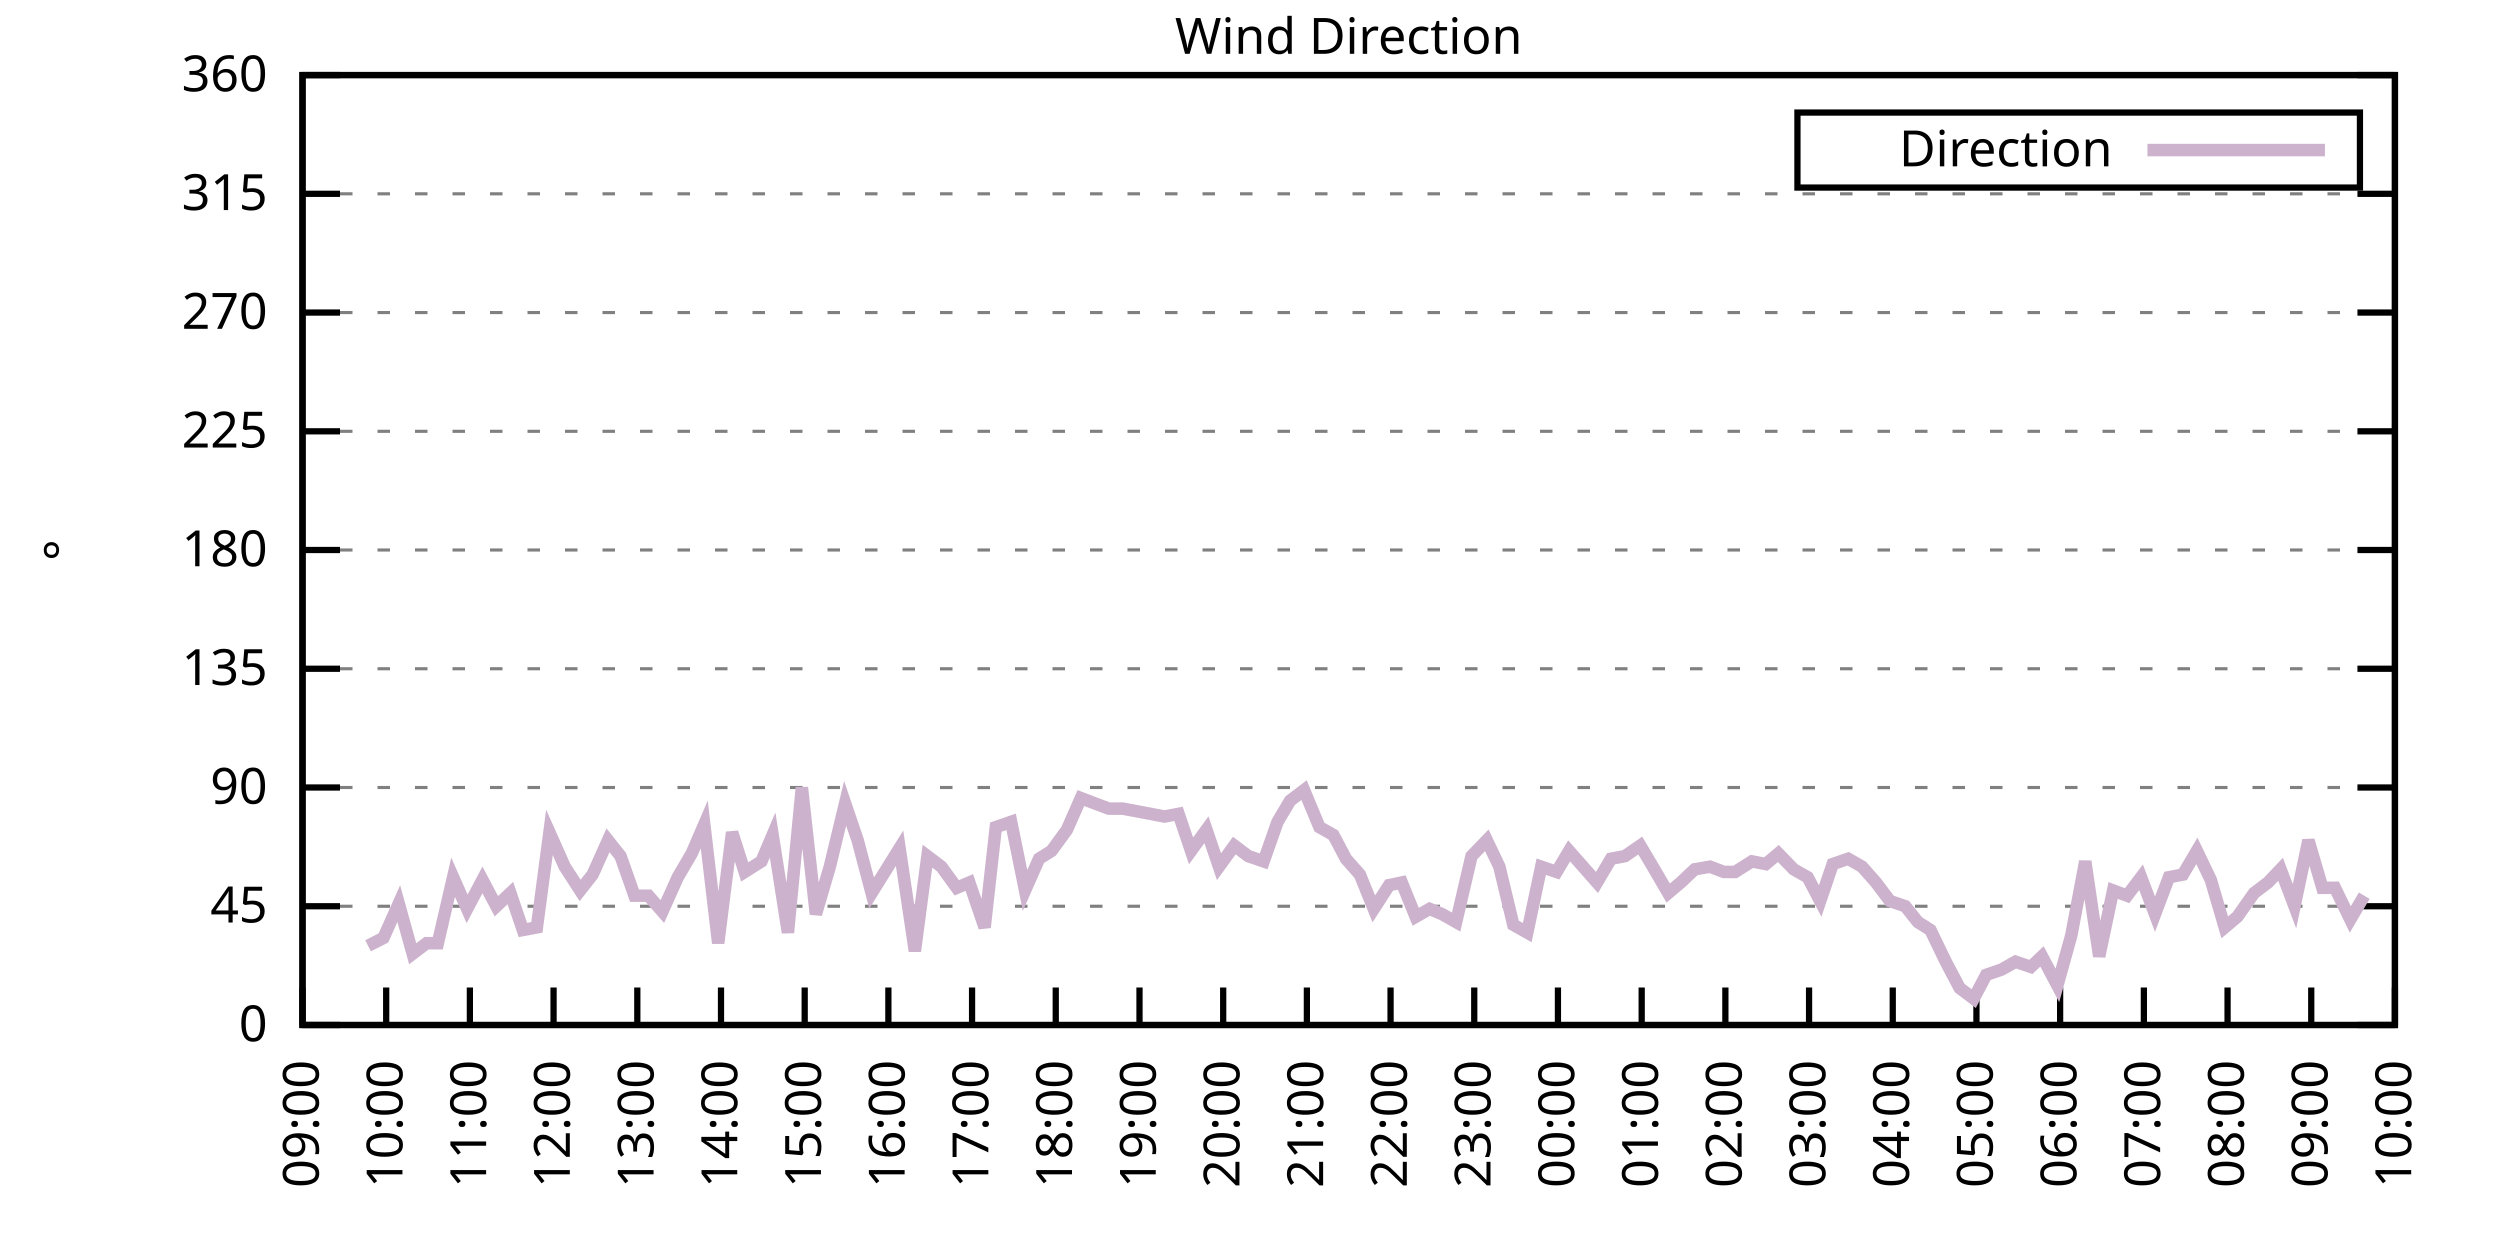
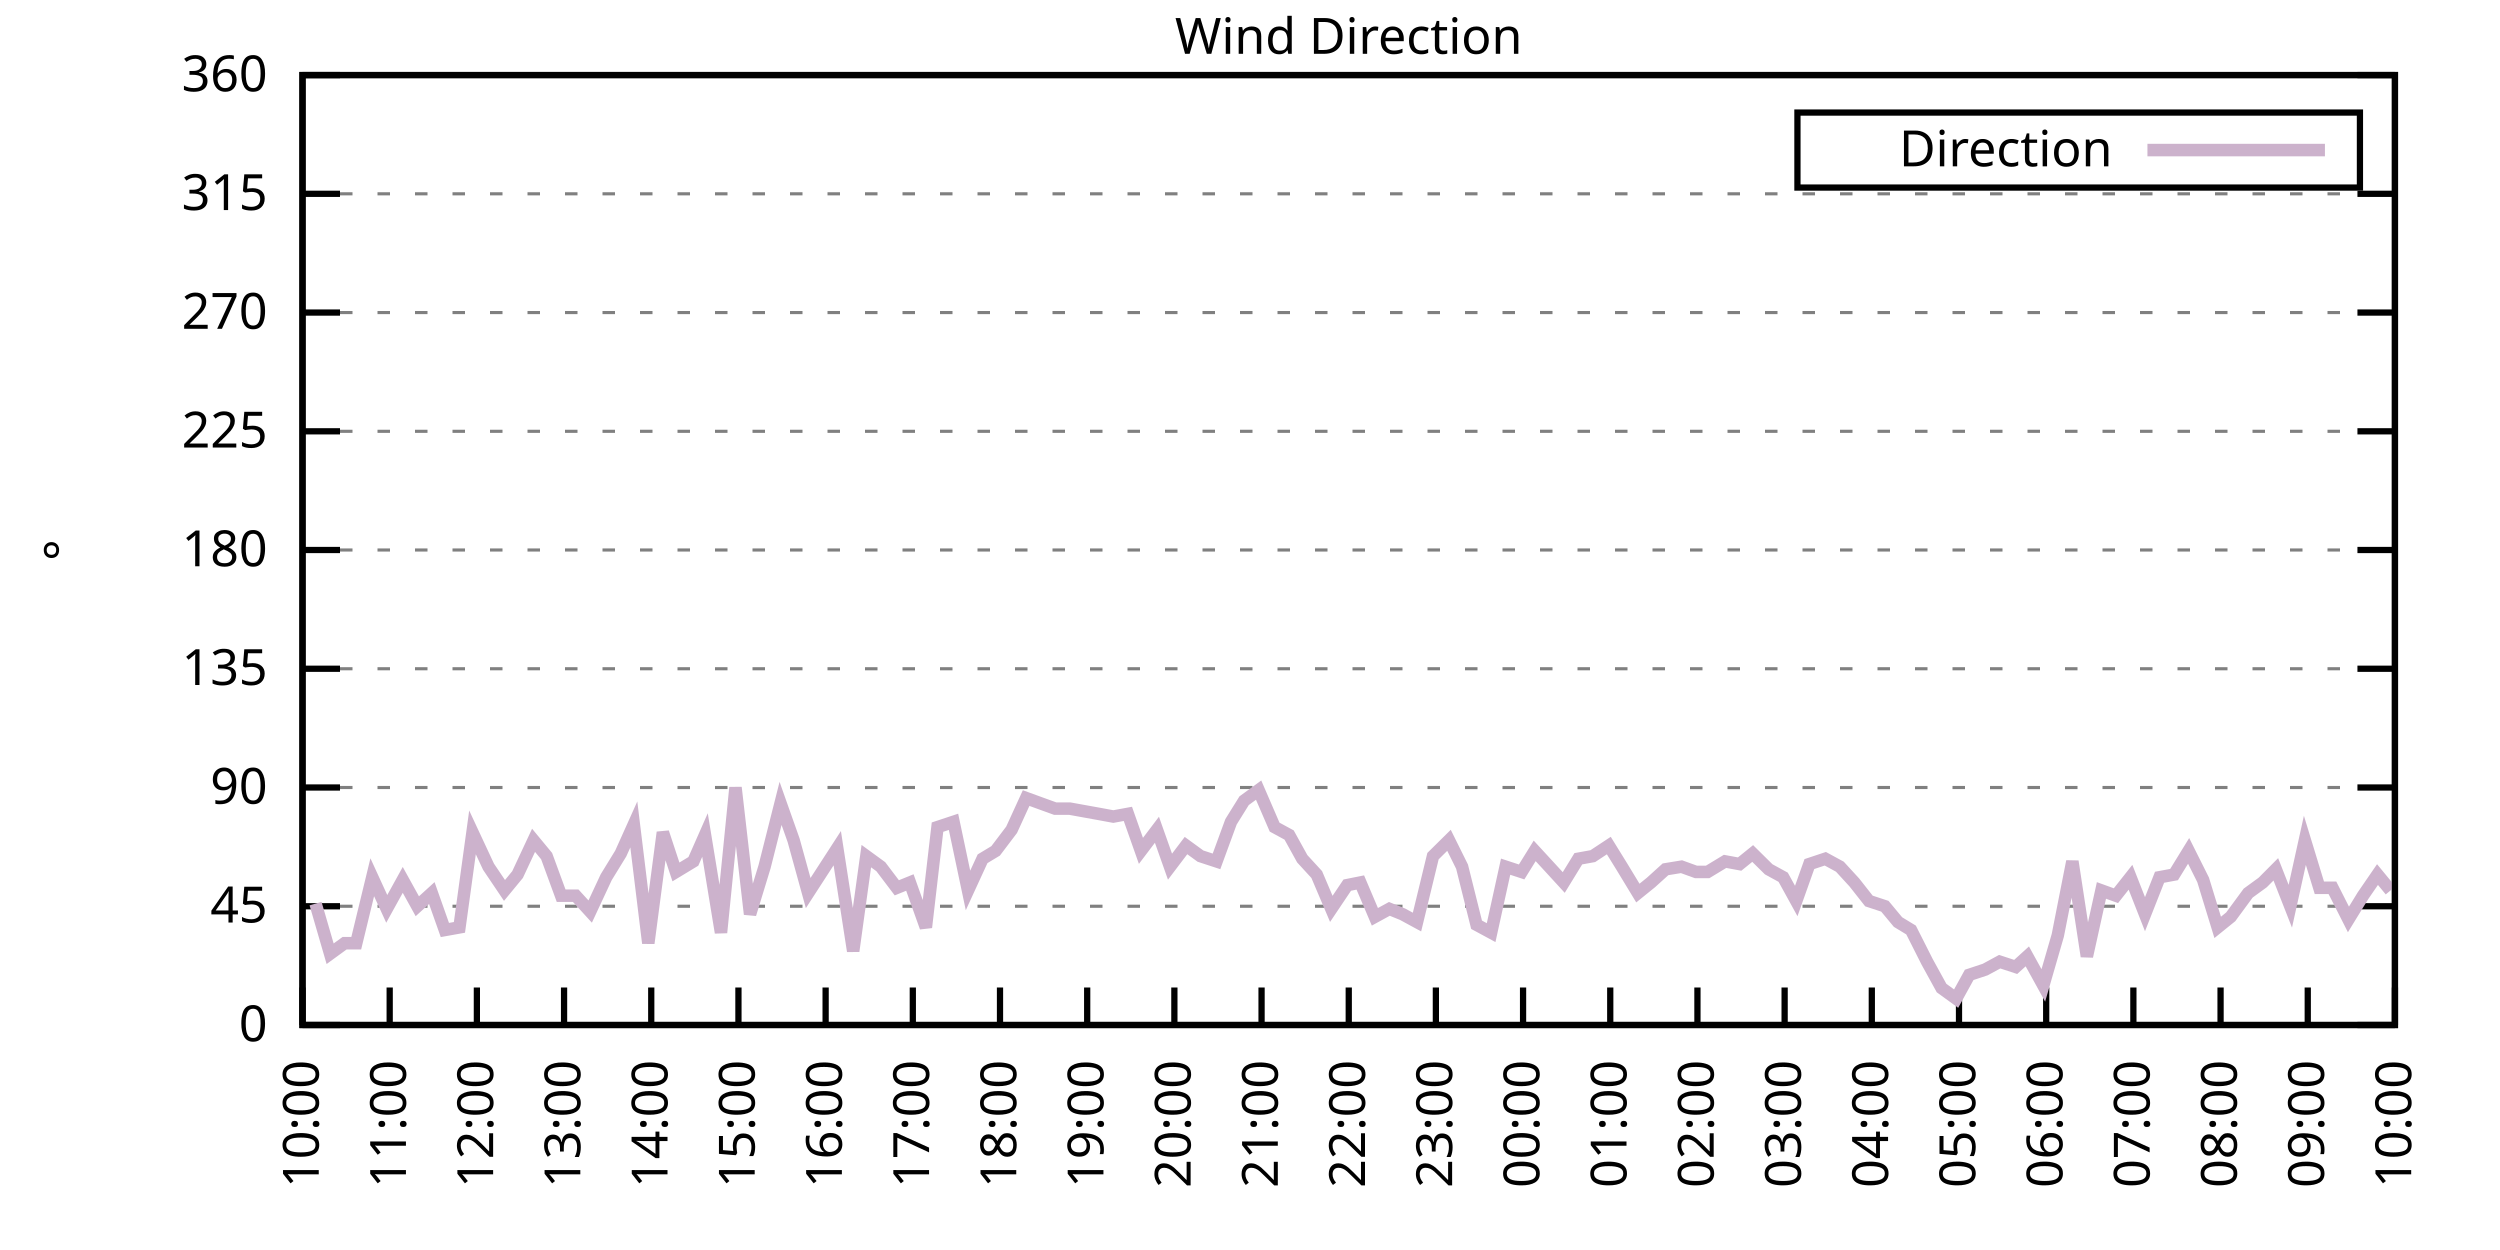
<svg xmlns="http://www.w3.org/2000/svg" xmlns:xlink="http://www.w3.org/1999/xlink" width="400" height="200" viewBox="0 0 400 200">
  <g id="gnuplot_canvas">
    <rect x="0" y="0" width="400" height="200" fill="none" />
    <defs>
      <circle id="gpDot" r="0.5" stroke-width="0.5" stroke="currentColor" />
      <path id="gpPt0" stroke-width="0.333" stroke="currentColor" d="M-1,0 h2 M0,-1 v2" />
      <path id="gpPt1" stroke-width="0.333" stroke="currentColor" d="M-1,-1 L1,1 M1,-1 L-1,1" />
      <path id="gpPt2" stroke-width="0.333" stroke="currentColor" d="M-1,0 L1,0 M0,-1 L0,1 M-1,-1 L1,1 M-1,1 L1,-1" />
      <rect id="gpPt3" stroke-width="0.333" stroke="currentColor" x="-1" y="-1" width="2" height="2" />
      <rect id="gpPt4" stroke-width="0.333" stroke="currentColor" fill="currentColor" x="-1" y="-1" width="2" height="2" />
      <circle id="gpPt5" stroke-width="0.333" stroke="currentColor" cx="0" cy="0" r="1" />
      <use xlink:href="#gpPt5" id="gpPt6" fill="currentColor" stroke="none" />
      <path id="gpPt7" stroke-width="0.333" stroke="currentColor" d="M0,-1.33 L-1.33,0.67 L1.33,0.67 z" />
      <use xlink:href="#gpPt7" id="gpPt8" fill="currentColor" stroke="none" />
      <use xlink:href="#gpPt7" id="gpPt9" stroke="currentColor" transform="rotate(180)" />
      <use xlink:href="#gpPt9" id="gpPt10" fill="currentColor" stroke="none" />
      <use xlink:href="#gpPt3" id="gpPt11" stroke="currentColor" transform="rotate(45)" />
      <use xlink:href="#gpPt11" id="gpPt12" fill="currentColor" stroke="none" />
      <path id="gpPt13" stroke-width="0.333" stroke="currentColor" d="M0,1.330 L1.265,0.411 L0.782,-1.067 L-0.782,-1.076 L-1.265,0.411 z" />
      <use xlink:href="#gpPt13" id="gpPt14" fill="currentColor" stroke="none" />
      <filter id="textbox" filterUnits="objectBoundingBox" x="0" y="0" height="1" width="1">
        <feFlood flood-color="white" flood-opacity="1" result="bgnd" />
        <feComposite in="SourceGraphic" in2="bgnd" operator="atop" />
      </filter>
      <filter id="greybox" filterUnits="objectBoundingBox" x="0" y="0" height="1" width="1">
        <feFlood flood-color="lightgrey" flood-opacity="1" result="grey" />
        <feComposite in="SourceGraphic" in2="grey" operator="atop" />
      </filter>
    </defs>
    <g fill="none" color="white" stroke="currentColor" stroke-width="1.00" stroke-linecap="butt" stroke-linejoin="miter">
</g>
    <g fill="none" color="black" stroke="currentColor" stroke-width="1.00" stroke-linecap="butt" stroke-linejoin="miter">
      <g stroke="none" shape-rendering="crispEdges">
        <polygon fill="rgb(255, 255, 255)" points="48.40,164.00 383.18,164.00 383.18,12.02 48.40,12.02 " />
      </g>
    </g>
    <g fill="none" color="black" stroke="currentColor" stroke-width="1.00" stroke-linecap="butt" stroke-linejoin="miter">
</g>
    <g fill="none" color="black" stroke="black" stroke-width="0.50" stroke-linecap="butt" stroke-linejoin="miter">
</g>
    <g fill="none" color="gray" stroke="currentColor" stroke-width="0.50" stroke-linecap="butt" stroke-linejoin="miter">
      <path stroke="gray" stroke-dasharray="2,4" class="gridline" d="M48.40,164.00 L383.19,164.00  " />
    </g>
    <g fill="none" color="gray" stroke="gray" stroke-width="1.00" stroke-linecap="butt" stroke-linejoin="miter">
</g>
    <g fill="none" color="black" stroke="currentColor" stroke-width="1.00" stroke-linecap="butt" stroke-linejoin="miter">
      <path stroke="black" d="M48.40,164.00 L54.40,164.00 M383.19,164.00 L377.19,164.00  " />
      <g transform="translate(42.80,166.60)" stroke="none" fill="black" font-family="Sans" font-size="8.00" text-anchor="end">
        <text>
          <tspan font-family="Sans"> 0</tspan>
        </text>
      </g>
    </g>
    <g fill="none" color="black" stroke="currentColor" stroke-width="1.00" stroke-linecap="butt" stroke-linejoin="miter">
</g>
    <g fill="none" color="black" stroke="black" stroke-width="0.50" stroke-linecap="butt" stroke-linejoin="miter">
</g>
    <g fill="none" color="gray" stroke="currentColor" stroke-width="0.50" stroke-linecap="butt" stroke-linejoin="miter">
      <path stroke="gray" stroke-dasharray="2,4" class="gridline" d="M48.40,145.00 L383.19,145.00  " />
    </g>
    <g fill="none" color="gray" stroke="gray" stroke-width="1.00" stroke-linecap="butt" stroke-linejoin="miter">
</g>
    <g fill="none" color="black" stroke="currentColor" stroke-width="1.00" stroke-linecap="butt" stroke-linejoin="miter">
      <path stroke="black" d="M48.40,145.00 L54.40,145.00 M383.19,145.00 L377.19,145.00  " />
      <g transform="translate(42.80,147.60)" stroke="none" fill="black" font-family="Sans" font-size="8.00" text-anchor="end">
        <text>
          <tspan font-family="Sans"> 45</tspan>
        </text>
      </g>
    </g>
    <g fill="none" color="black" stroke="currentColor" stroke-width="1.00" stroke-linecap="butt" stroke-linejoin="miter">
</g>
    <g fill="none" color="black" stroke="black" stroke-width="0.50" stroke-linecap="butt" stroke-linejoin="miter">
</g>
    <g fill="none" color="gray" stroke="currentColor" stroke-width="0.50" stroke-linecap="butt" stroke-linejoin="miter">
      <path stroke="gray" stroke-dasharray="2,4" class="gridline" d="M48.40,126.00 L383.19,126.00  " />
    </g>
    <g fill="none" color="gray" stroke="gray" stroke-width="1.00" stroke-linecap="butt" stroke-linejoin="miter">
</g>
    <g fill="none" color="black" stroke="currentColor" stroke-width="1.00" stroke-linecap="butt" stroke-linejoin="miter">
      <path stroke="black" d="M48.40,126.00 L54.40,126.00 M383.19,126.00 L377.19,126.00  " />
      <g transform="translate(42.80,128.60)" stroke="none" fill="black" font-family="Sans" font-size="8.00" text-anchor="end">
        <text>
          <tspan font-family="Sans"> 90</tspan>
        </text>
      </g>
    </g>
    <g fill="none" color="black" stroke="currentColor" stroke-width="1.00" stroke-linecap="butt" stroke-linejoin="miter">
</g>
    <g fill="none" color="black" stroke="black" stroke-width="0.50" stroke-linecap="butt" stroke-linejoin="miter">
</g>
    <g fill="none" color="gray" stroke="currentColor" stroke-width="0.50" stroke-linecap="butt" stroke-linejoin="miter">
      <path stroke="gray" stroke-dasharray="2,4" class="gridline" d="M48.40,107.00 L383.19,107.00  " />
    </g>
    <g fill="none" color="gray" stroke="gray" stroke-width="1.00" stroke-linecap="butt" stroke-linejoin="miter">
</g>
    <g fill="none" color="black" stroke="currentColor" stroke-width="1.00" stroke-linecap="butt" stroke-linejoin="miter">
      <path stroke="black" d="M48.40,107.00 L54.40,107.00 M383.19,107.00 L377.19,107.00  " />
      <g transform="translate(42.80,109.60)" stroke="none" fill="black" font-family="Sans" font-size="8.00" text-anchor="end">
        <text>
          <tspan font-family="Sans"> 135</tspan>
        </text>
      </g>
    </g>
    <g fill="none" color="black" stroke="currentColor" stroke-width="1.00" stroke-linecap="butt" stroke-linejoin="miter">
</g>
    <g fill="none" color="black" stroke="black" stroke-width="0.50" stroke-linecap="butt" stroke-linejoin="miter">
</g>
    <g fill="none" color="gray" stroke="currentColor" stroke-width="0.50" stroke-linecap="butt" stroke-linejoin="miter">
      <path stroke="gray" stroke-dasharray="2,4" class="gridline" d="M48.40,88.00 L383.19,88.00  " />
    </g>
    <g fill="none" color="gray" stroke="gray" stroke-width="1.00" stroke-linecap="butt" stroke-linejoin="miter">
</g>
    <g fill="none" color="black" stroke="currentColor" stroke-width="1.00" stroke-linecap="butt" stroke-linejoin="miter">
      <path stroke="black" d="M48.40,88.00 L54.40,88.00 M383.19,88.00 L377.19,88.00  " />
      <g transform="translate(42.80,90.60)" stroke="none" fill="black" font-family="Sans" font-size="8.00" text-anchor="end">
        <text>
          <tspan font-family="Sans"> 180</tspan>
        </text>
      </g>
    </g>
    <g fill="none" color="black" stroke="currentColor" stroke-width="1.00" stroke-linecap="butt" stroke-linejoin="miter">
</g>
    <g fill="none" color="black" stroke="black" stroke-width="0.50" stroke-linecap="butt" stroke-linejoin="miter">
</g>
    <g fill="none" color="gray" stroke="currentColor" stroke-width="0.50" stroke-linecap="butt" stroke-linejoin="miter">
      <path stroke="gray" stroke-dasharray="2,4" class="gridline" d="M48.40,69.01 L383.19,69.01  " />
    </g>
    <g fill="none" color="gray" stroke="gray" stroke-width="1.00" stroke-linecap="butt" stroke-linejoin="miter">
</g>
    <g fill="none" color="black" stroke="currentColor" stroke-width="1.00" stroke-linecap="butt" stroke-linejoin="miter">
      <path stroke="black" d="M48.40,69.01 L54.40,69.01 M383.19,69.01 L377.19,69.01  " />
      <g transform="translate(42.80,71.61)" stroke="none" fill="black" font-family="Sans" font-size="8.00" text-anchor="end">
        <text>
          <tspan font-family="Sans"> 225</tspan>
        </text>
      </g>
    </g>
    <g fill="none" color="black" stroke="currentColor" stroke-width="1.00" stroke-linecap="butt" stroke-linejoin="miter">
</g>
    <g fill="none" color="black" stroke="black" stroke-width="0.50" stroke-linecap="butt" stroke-linejoin="miter">
</g>
    <g fill="none" color="gray" stroke="currentColor" stroke-width="0.50" stroke-linecap="butt" stroke-linejoin="miter">
      <path stroke="gray" stroke-dasharray="2,4" class="gridline" d="M48.40,50.01 L383.19,50.01  " />
    </g>
    <g fill="none" color="gray" stroke="gray" stroke-width="1.00" stroke-linecap="butt" stroke-linejoin="miter">
</g>
    <g fill="none" color="black" stroke="currentColor" stroke-width="1.00" stroke-linecap="butt" stroke-linejoin="miter">
      <path stroke="black" d="M48.40,50.01 L54.40,50.01 M383.19,50.01 L377.19,50.01  " />
      <g transform="translate(42.80,52.61)" stroke="none" fill="black" font-family="Sans" font-size="8.00" text-anchor="end">
        <text>
          <tspan font-family="Sans"> 270</tspan>
        </text>
      </g>
    </g>
    <g fill="none" color="black" stroke="currentColor" stroke-width="1.00" stroke-linecap="butt" stroke-linejoin="miter">
</g>
    <g fill="none" color="black" stroke="black" stroke-width="0.50" stroke-linecap="butt" stroke-linejoin="miter">
</g>
    <g fill="none" color="gray" stroke="currentColor" stroke-width="0.50" stroke-linecap="butt" stroke-linejoin="miter">
      <path stroke="gray" stroke-dasharray="2,4" class="gridline" d="M48.40,31.01 L383.19,31.01  " />
    </g>
    <g fill="none" color="gray" stroke="gray" stroke-width="1.00" stroke-linecap="butt" stroke-linejoin="miter">
</g>
    <g fill="none" color="black" stroke="currentColor" stroke-width="1.00" stroke-linecap="butt" stroke-linejoin="miter">
      <path stroke="black" d="M48.40,31.01 L54.40,31.01 M383.19,31.01 L377.19,31.01  " />
      <g transform="translate(42.80,33.61)" stroke="none" fill="black" font-family="Sans" font-size="8.00" text-anchor="end">
        <text>
          <tspan font-family="Sans"> 315</tspan>
        </text>
      </g>
    </g>
    <g fill="none" color="black" stroke="currentColor" stroke-width="1.00" stroke-linecap="butt" stroke-linejoin="miter">
</g>
    <g fill="none" color="black" stroke="black" stroke-width="0.50" stroke-linecap="butt" stroke-linejoin="miter">
</g>
    <g fill="none" color="gray" stroke="currentColor" stroke-width="0.50" stroke-linecap="butt" stroke-linejoin="miter">
      <path stroke="gray" stroke-dasharray="2,4" class="gridline" d="M48.40,12.01 L383.19,12.01  " />
    </g>
    <g fill="none" color="gray" stroke="gray" stroke-width="1.00" stroke-linecap="butt" stroke-linejoin="miter">
</g>
    <g fill="none" color="black" stroke="currentColor" stroke-width="1.00" stroke-linecap="butt" stroke-linejoin="miter">
      <path stroke="black" d="M48.40,12.01 L54.40,12.01 M383.19,12.01 L377.19,12.01  " />
      <g transform="translate(42.80,14.61)" stroke="none" fill="black" font-family="Sans" font-size="8.00" text-anchor="end">
        <text>
          <tspan font-family="Sans"> 360</tspan>
        </text>
      </g>
    </g>
    <g fill="none" color="black" stroke="currentColor" stroke-width="1.00" stroke-linecap="butt" stroke-linejoin="miter">
      <path stroke="black" d="M48.40,164.00 L48.40,158.00  " />
      <g transform="translate(51.00,169.60) rotate(270.00)" stroke="none" fill="black" font-family="Sans" font-size="8.00" text-anchor="end">
        <text>
-           <tspan font-family="Sans">09:00</tspan>
-         </text>
-       </g>
-     </g>
-     <g fill="none" color="black" stroke="currentColor" stroke-width="1.00" stroke-linecap="butt" stroke-linejoin="miter">
-       <path stroke="black" d="M61.79,164.00 L61.79,158.00  " />
-       <g transform="translate(64.39,169.60) rotate(270.00)" stroke="none" fill="black" font-family="Sans" font-size="8.00" text-anchor="end">
-         <text>
          <tspan font-family="Sans">10:00</tspan>
        </text>
      </g>
    </g>
    <g fill="none" color="black" stroke="currentColor" stroke-width="1.00" stroke-linecap="butt" stroke-linejoin="miter">
-       <path stroke="black" d="M75.18,164.00 L75.18,158.00  " />
-       <g transform="translate(77.78,169.60) rotate(270.00)" stroke="none" fill="black" font-family="Sans" font-size="8.00" text-anchor="end">
+       <path stroke="black" d="M62.35,164.00 L62.35,158.00  " />
+       <g transform="translate(64.95,169.60) rotate(270.00)" stroke="none" fill="black" font-family="Sans" font-size="8.00" text-anchor="end">
        <text>
          <tspan font-family="Sans">11:00</tspan>
        </text>
      </g>
    </g>
    <g fill="none" color="black" stroke="currentColor" stroke-width="1.00" stroke-linecap="butt" stroke-linejoin="miter">
-       <path stroke="black" d="M88.57,164.00 L88.57,158.00  " />
-       <g transform="translate(91.17,169.60) rotate(270.00)" stroke="none" fill="black" font-family="Sans" font-size="8.00" text-anchor="end">
+       <path stroke="black" d="M76.30,164.00 L76.30,158.00  " />
+       <g transform="translate(78.90,169.60) rotate(270.00)" stroke="none" fill="black" font-family="Sans" font-size="8.00" text-anchor="end">
        <text>
          <tspan font-family="Sans">12:00</tspan>
        </text>
      </g>
    </g>
    <g fill="none" color="black" stroke="currentColor" stroke-width="1.00" stroke-linecap="butt" stroke-linejoin="miter">
-       <path stroke="black" d="M101.97,164.00 L101.97,158.00  " />
-       <g transform="translate(104.57,169.60) rotate(270.00)" stroke="none" fill="black" font-family="Sans" font-size="8.00" text-anchor="end">
+       <path stroke="black" d="M90.25,164.00 L90.25,158.00  " />
+       <g transform="translate(92.85,169.60) rotate(270.00)" stroke="none" fill="black" font-family="Sans" font-size="8.00" text-anchor="end">
        <text>
          <tspan font-family="Sans">13:00</tspan>
        </text>
      </g>
    </g>
    <g fill="none" color="black" stroke="currentColor" stroke-width="1.00" stroke-linecap="butt" stroke-linejoin="miter">
-       <path stroke="black" d="M115.36,164.00 L115.36,158.00  " />
-       <g transform="translate(117.96,169.60) rotate(270.00)" stroke="none" fill="black" font-family="Sans" font-size="8.00" text-anchor="end">
+       <path stroke="black" d="M104.20,164.00 L104.20,158.00  " />
+       <g transform="translate(106.80,169.60) rotate(270.00)" stroke="none" fill="black" font-family="Sans" font-size="8.00" text-anchor="end">
        <text>
          <tspan font-family="Sans">14:00</tspan>
        </text>
      </g>
    </g>
    <g fill="none" color="black" stroke="currentColor" stroke-width="1.00" stroke-linecap="butt" stroke-linejoin="miter">
-       <path stroke="black" d="M128.75,164.00 L128.75,158.00  " />
-       <g transform="translate(131.35,169.60) rotate(270.00)" stroke="none" fill="black" font-family="Sans" font-size="8.00" text-anchor="end">
+       <path stroke="black" d="M118.15,164.00 L118.15,158.00  " />
+       <g transform="translate(120.75,169.60) rotate(270.00)" stroke="none" fill="black" font-family="Sans" font-size="8.00" text-anchor="end">
        <text>
          <tspan font-family="Sans">15:00</tspan>
        </text>
      </g>
    </g>
    <g fill="none" color="black" stroke="currentColor" stroke-width="1.00" stroke-linecap="butt" stroke-linejoin="miter">
-       <path stroke="black" d="M142.14,164.00 L142.14,158.00  " />
-       <g transform="translate(144.74,169.60) rotate(270.00)" stroke="none" fill="black" font-family="Sans" font-size="8.00" text-anchor="end">
+       <path stroke="black" d="M132.10,164.00 L132.10,158.00  " />
+       <g transform="translate(134.70,169.60) rotate(270.00)" stroke="none" fill="black" font-family="Sans" font-size="8.00" text-anchor="end">
        <text>
          <tspan font-family="Sans">16:00</tspan>
        </text>
      </g>
    </g>
    <g fill="none" color="black" stroke="currentColor" stroke-width="1.00" stroke-linecap="butt" stroke-linejoin="miter">
-       <path stroke="black" d="M155.53,164.00 L155.53,158.00  " />
-       <g transform="translate(158.13,169.60) rotate(270.00)" stroke="none" fill="black" font-family="Sans" font-size="8.00" text-anchor="end">
+       <path stroke="black" d="M146.05,164.00 L146.05,158.00  " />
+       <g transform="translate(148.65,169.60) rotate(270.00)" stroke="none" fill="black" font-family="Sans" font-size="8.00" text-anchor="end">
        <text>
          <tspan font-family="Sans">17:00</tspan>
        </text>
      </g>
    </g>
    <g fill="none" color="black" stroke="currentColor" stroke-width="1.00" stroke-linecap="butt" stroke-linejoin="miter">
-       <path stroke="black" d="M168.92,164.00 L168.92,158.00  " />
-       <g transform="translate(171.52,169.60) rotate(270.00)" stroke="none" fill="black" font-family="Sans" font-size="8.00" text-anchor="end">
+       <path stroke="black" d="M160.00,164.00 L160.00,158.00  " />
+       <g transform="translate(162.60,169.60) rotate(270.00)" stroke="none" fill="black" font-family="Sans" font-size="8.00" text-anchor="end">
        <text>
          <tspan font-family="Sans">18:00</tspan>
        </text>
      </g>
    </g>
    <g fill="none" color="black" stroke="currentColor" stroke-width="1.00" stroke-linecap="butt" stroke-linejoin="miter">
-       <path stroke="black" d="M182.32,164.00 L182.32,158.00  " />
-       <g transform="translate(184.92,169.60) rotate(270.00)" stroke="none" fill="black" font-family="Sans" font-size="8.00" text-anchor="end">
+       <path stroke="black" d="M173.95,164.00 L173.95,158.00  " />
+       <g transform="translate(176.55,169.60) rotate(270.00)" stroke="none" fill="black" font-family="Sans" font-size="8.00" text-anchor="end">
        <text>
          <tspan font-family="Sans">19:00</tspan>
        </text>
      </g>
    </g>
    <g fill="none" color="black" stroke="currentColor" stroke-width="1.00" stroke-linecap="butt" stroke-linejoin="miter">
-       <path stroke="black" d="M195.71,164.00 L195.71,158.00  " />
-       <g transform="translate(198.31,169.60) rotate(270.00)" stroke="none" fill="black" font-family="Sans" font-size="8.00" text-anchor="end">
+       <path stroke="black" d="M187.90,164.00 L187.90,158.00  " />
+       <g transform="translate(190.50,169.60) rotate(270.00)" stroke="none" fill="black" font-family="Sans" font-size="8.00" text-anchor="end">
        <text>
          <tspan font-family="Sans">20:00</tspan>
        </text>
      </g>
    </g>
    <g fill="none" color="black" stroke="currentColor" stroke-width="1.00" stroke-linecap="butt" stroke-linejoin="miter">
-       <path stroke="black" d="M209.10,164.00 L209.10,158.00  " />
-       <g transform="translate(211.70,169.60) rotate(270.00)" stroke="none" fill="black" font-family="Sans" font-size="8.00" text-anchor="end">
+       <path stroke="black" d="M201.85,164.00 L201.85,158.00  " />
+       <g transform="translate(204.45,169.60) rotate(270.00)" stroke="none" fill="black" font-family="Sans" font-size="8.00" text-anchor="end">
        <text>
          <tspan font-family="Sans">21:00</tspan>
        </text>
      </g>
    </g>
    <g fill="none" color="black" stroke="currentColor" stroke-width="1.00" stroke-linecap="butt" stroke-linejoin="miter">
-       <path stroke="black" d="M222.49,164.00 L222.49,158.00  " />
-       <g transform="translate(225.09,169.60) rotate(270.00)" stroke="none" fill="black" font-family="Sans" font-size="8.00" text-anchor="end">
+       <path stroke="black" d="M215.80,164.00 L215.80,158.00  " />
+       <g transform="translate(218.40,169.60) rotate(270.00)" stroke="none" fill="black" font-family="Sans" font-size="8.00" text-anchor="end">
        <text>
          <tspan font-family="Sans">22:00</tspan>
        </text>
      </g>
    </g>
    <g fill="none" color="black" stroke="currentColor" stroke-width="1.00" stroke-linecap="butt" stroke-linejoin="miter">
-       <path stroke="black" d="M235.88,164.00 L235.88,158.00  " />
-       <g transform="translate(238.48,169.60) rotate(270.00)" stroke="none" fill="black" font-family="Sans" font-size="8.00" text-anchor="end">
+       <path stroke="black" d="M229.74,164.00 L229.74,158.00  " />
+       <g transform="translate(232.34,169.60) rotate(270.00)" stroke="none" fill="black" font-family="Sans" font-size="8.00" text-anchor="end">
        <text>
          <tspan font-family="Sans">23:00</tspan>
        </text>
      </g>
    </g>
    <g fill="none" color="black" stroke="currentColor" stroke-width="1.00" stroke-linecap="butt" stroke-linejoin="miter">
-       <path stroke="black" d="M249.27,164.00 L249.27,158.00  " />
-       <g transform="translate(251.87,169.60) rotate(270.00)" stroke="none" fill="black" font-family="Sans" font-size="8.00" text-anchor="end">
+       <path stroke="black" d="M243.69,164.00 L243.69,158.00  " />
+       <g transform="translate(246.29,169.60) rotate(270.00)" stroke="none" fill="black" font-family="Sans" font-size="8.00" text-anchor="end">
        <text>
          <tspan font-family="Sans">00:00</tspan>
        </text>
      </g>
    </g>
    <g fill="none" color="black" stroke="currentColor" stroke-width="1.00" stroke-linecap="butt" stroke-linejoin="miter">
-       <path stroke="black" d="M262.67,164.00 L262.67,158.00  " />
-       <g transform="translate(265.27,169.60) rotate(270.00)" stroke="none" fill="black" font-family="Sans" font-size="8.00" text-anchor="end">
+       <path stroke="black" d="M257.64,164.00 L257.64,158.00  " />
+       <g transform="translate(260.24,169.60) rotate(270.00)" stroke="none" fill="black" font-family="Sans" font-size="8.00" text-anchor="end">
        <text>
          <tspan font-family="Sans">01:00</tspan>
        </text>
      </g>
    </g>
    <g fill="none" color="black" stroke="currentColor" stroke-width="1.00" stroke-linecap="butt" stroke-linejoin="miter">
-       <path stroke="black" d="M276.06,164.00 L276.06,158.00  " />
-       <g transform="translate(278.66,169.60) rotate(270.00)" stroke="none" fill="black" font-family="Sans" font-size="8.00" text-anchor="end">
+       <path stroke="black" d="M271.59,164.00 L271.59,158.00  " />
+       <g transform="translate(274.19,169.60) rotate(270.00)" stroke="none" fill="black" font-family="Sans" font-size="8.00" text-anchor="end">
        <text>
          <tspan font-family="Sans">02:00</tspan>
        </text>
      </g>
    </g>
    <g fill="none" color="black" stroke="currentColor" stroke-width="1.00" stroke-linecap="butt" stroke-linejoin="miter">
-       <path stroke="black" d="M289.45,164.00 L289.45,158.00  " />
-       <g transform="translate(292.05,169.60) rotate(270.00)" stroke="none" fill="black" font-family="Sans" font-size="8.00" text-anchor="end">
+       <path stroke="black" d="M285.54,164.00 L285.54,158.00  " />
+       <g transform="translate(288.14,169.60) rotate(270.00)" stroke="none" fill="black" font-family="Sans" font-size="8.00" text-anchor="end">
        <text>
          <tspan font-family="Sans">03:00</tspan>
        </text>
      </g>
    </g>
    <g fill="none" color="black" stroke="currentColor" stroke-width="1.00" stroke-linecap="butt" stroke-linejoin="miter">
-       <path stroke="black" d="M302.84,164.00 L302.84,158.00  " />
-       <g transform="translate(305.44,169.60) rotate(270.00)" stroke="none" fill="black" font-family="Sans" font-size="8.00" text-anchor="end">
+       <path stroke="black" d="M299.49,164.00 L299.49,158.00  " />
+       <g transform="translate(302.09,169.60) rotate(270.00)" stroke="none" fill="black" font-family="Sans" font-size="8.00" text-anchor="end">
        <text>
          <tspan font-family="Sans">04:00</tspan>
        </text>
      </g>
    </g>
    <g fill="none" color="black" stroke="currentColor" stroke-width="1.00" stroke-linecap="butt" stroke-linejoin="miter">
-       <path stroke="black" d="M316.23,164.00 L316.23,158.00  " />
-       <g transform="translate(318.83,169.60) rotate(270.00)" stroke="none" fill="black" font-family="Sans" font-size="8.00" text-anchor="end">
+       <path stroke="black" d="M313.44,164.00 L313.44,158.00  " />
+       <g transform="translate(316.04,169.60) rotate(270.00)" stroke="none" fill="black" font-family="Sans" font-size="8.00" text-anchor="end">
        <text>
          <tspan font-family="Sans">05:00</tspan>
        </text>
      </g>
    </g>
    <g fill="none" color="black" stroke="currentColor" stroke-width="1.00" stroke-linecap="butt" stroke-linejoin="miter">
-       <path stroke="black" d="M329.62,164.00 L329.62,158.00  " />
-       <g transform="translate(332.22,169.60) rotate(270.00)" stroke="none" fill="black" font-family="Sans" font-size="8.00" text-anchor="end">
+       <path stroke="black" d="M327.39,164.00 L327.39,158.00  " />
+       <g transform="translate(329.99,169.60) rotate(270.00)" stroke="none" fill="black" font-family="Sans" font-size="8.00" text-anchor="end">
        <text>
          <tspan font-family="Sans">06:00</tspan>
        </text>
      </g>
    </g>
    <g fill="none" color="black" stroke="currentColor" stroke-width="1.00" stroke-linecap="butt" stroke-linejoin="miter">
-       <path stroke="black" d="M343.02,164.00 L343.02,158.00  " />
-       <g transform="translate(345.62,169.60) rotate(270.00)" stroke="none" fill="black" font-family="Sans" font-size="8.00" text-anchor="end">
+       <path stroke="black" d="M341.34,164.00 L341.34,158.00  " />
+       <g transform="translate(343.94,169.60) rotate(270.00)" stroke="none" fill="black" font-family="Sans" font-size="8.00" text-anchor="end">
        <text>
          <tspan font-family="Sans">07:00</tspan>
        </text>
      </g>
    </g>
    <g fill="none" color="black" stroke="currentColor" stroke-width="1.00" stroke-linecap="butt" stroke-linejoin="miter">
-       <path stroke="black" d="M356.41,164.00 L356.41,158.00  " />
-       <g transform="translate(359.01,169.60) rotate(270.00)" stroke="none" fill="black" font-family="Sans" font-size="8.00" text-anchor="end">
+       <path stroke="black" d="M355.29,164.00 L355.29,158.00  " />
+       <g transform="translate(357.89,169.60) rotate(270.00)" stroke="none" fill="black" font-family="Sans" font-size="8.00" text-anchor="end">
        <text>
          <tspan font-family="Sans">08:00</tspan>
        </text>
      </g>
    </g>
    <g fill="none" color="black" stroke="currentColor" stroke-width="1.00" stroke-linecap="butt" stroke-linejoin="miter">
-       <path stroke="black" d="M369.80,164.00 L369.80,158.00  " />
-       <g transform="translate(372.40,169.60) rotate(270.00)" stroke="none" fill="black" font-family="Sans" font-size="8.00" text-anchor="end">
+       <path stroke="black" d="M369.24,164.00 L369.24,158.00  " />
+       <g transform="translate(371.84,169.60) rotate(270.00)" stroke="none" fill="black" font-family="Sans" font-size="8.00" text-anchor="end">
        <text>
          <tspan font-family="Sans">09:00</tspan>
        </text>
      </g>
    </g>
    <g fill="none" color="black" stroke="currentColor" stroke-width="1.00" stroke-linecap="butt" stroke-linejoin="miter">
      <path stroke="black" d="M383.19,164.00 L383.19,158.00  " />
      <g transform="translate(385.79,169.60) rotate(270.00)" stroke="none" fill="black" font-family="Sans" font-size="8.00" text-anchor="end">
        <text>
          <tspan font-family="Sans">10:00</tspan>
        </text>
      </g>
    </g>
    <g fill="none" color="black" stroke="currentColor" stroke-width="1.00" stroke-linecap="butt" stroke-linejoin="miter">
</g>
    <g fill="none" color="black" stroke="currentColor" stroke-width="1.00" stroke-linecap="butt" stroke-linejoin="miter">
      <path stroke="black" d="M48.40,12.01 L48.40,164.00 L383.19,164.00 L383.19,12.01 L48.40,12.01 Z  " />
    </g>
    <g fill="none" color="black" stroke="currentColor" stroke-width="1.00" stroke-linecap="butt" stroke-linejoin="miter">
</g>
    <g fill="none" color="black" stroke="currentColor" stroke-width="1.00" stroke-linecap="butt" stroke-linejoin="miter">
      <path stroke="black" d="M287.59,30.01 L287.59,18.01 L377.59,18.01 L377.59,30.01 L287.59,30.01 Z  " />
    </g>
    <g id="Wind_direction_plot_1">
      <g fill="none" color="white" stroke="black" stroke-width="2.00" stroke-linecap="butt" stroke-linejoin="miter">
</g>
      <g fill="none" color="black" stroke="currentColor" stroke-width="2.00" stroke-linecap="butt" stroke-linejoin="miter">
        <g transform="translate(337.99,26.61)" stroke="none" fill="black" font-family="Sans" font-size="8.00" text-anchor="end">
          <text>
            <tspan font-family="Sans">Direction</tspan>
          </text>
        </g>
      </g>
      <g fill="none" color="black" stroke="currentColor" stroke-width="2.00" stroke-linecap="butt" stroke-linejoin="miter">
-         <path stroke="rgb(204, 178, 204)" d="M343.59,24.01 L371.99,24.01 M58.89,151.33 L61.35,150.07 L63.80,144.58 L66.03,152.60 L68.26,150.91 L70.05,150.91   L72.50,140.36 L74.74,145.42 L77.19,140.78 L79.42,145.00 L81.66,142.89 L83.66,148.80 L85.90,148.38 L87.91,133.18   L90.36,138.67 L92.82,142.47 L94.82,139.93 L97.28,134.45 L99.29,136.98 L101.52,143.31 L103.75,143.31 L105.98,145.85   L108.44,140.36 L110.67,136.56 L112.68,131.91 L114.91,150.91 L117.14,133.18 L119.15,139.51 L121.83,137.82 L123.62,133.60   L126.07,149.22 L128.30,126.00 L130.54,146.27 L132.77,138.67 L135.22,128.54 L137.23,134.45 L139.46,142.89 L143.93,135.71   L146.38,152.18 L148.39,136.98 L150.62,138.67 L153.08,142.05 L155.09,141.20 L157.54,148.38 L159.33,132.34 L161.78,131.49   L164.01,142.47 L166.25,137.40 L168.25,136.14 L170.71,132.76 L172.94,127.69 L175.17,128.54 L177.41,129.38 L179.64,129.38   L181.87,129.80 L184.10,130.22 L186.33,130.65 L188.57,130.22 L190.57,136.14 L193.03,132.76 L195.04,138.67 L197.49,135.29   L199.73,136.98 L202.18,137.82 L204.41,131.49 L206.42,128.11 L208.65,126.42 L211.11,132.34 L213.34,133.60 L215.35,137.40   L217.58,139.93 L219.81,145.42 L222.27,141.62 L224.28,141.20 L226.51,146.69 L228.74,145.42 L230.75,146.27 L232.98,147.53   L235.44,136.98 L237.89,134.45 L239.90,138.67 L242.13,147.96 L244.36,149.22 L246.60,138.67 L249.05,139.51 L251.06,136.14   L253.29,138.67 L255.52,141.20 L257.76,137.40 L259.99,136.98 L262.44,135.29 L264.45,138.67 L266.91,142.89 L268.92,141.20   L271.15,139.09 L273.60,138.67 L275.83,139.51 L277.62,139.51 L280.30,137.82 L282.53,138.25 L284.54,136.56 L286.99,139.09   L289.23,140.36 L291.23,144.16 L293.24,138.25 L295.70,137.40 L297.93,138.67 L300.16,141.20 L302.39,144.16 L304.85,145.00   L306.86,147.53 L308.87,148.80 L311.32,153.87 L313.55,158.09 L315.79,159.78 L317.79,155.98 L320.25,155.13 L322.48,153.87   L324.94,154.71 L326.72,153.02 L329.18,157.67 L331.41,149.65 L333.64,137.82 L335.87,153.02 L338.10,142.47 L340.34,143.31   L342.57,140.36 L344.80,146.27 L347.03,140.36 L349.26,139.93 L351.50,136.14 L353.73,140.78 L355.96,148.38 L357.97,146.69   L360.65,142.89 L362.88,141.20 L364.89,139.09 L367.12,145.00 L369.35,134.45 L371.58,142.05 L373.59,142.05 L376.05,147.11   L378.28,143.31  " />
+         <path stroke="rgb(204, 178, 204)" d="M343.59,24.01 L371.99,24.01 M50.49,144.58 L52.82,152.60 L55.14,150.91 L57.00,150.91 L59.56,140.36 L61.88,145.42   L64.44,140.78 L66.77,145.00 L69.09,142.89 L71.18,148.80 L73.51,148.38 L75.60,133.18 L78.16,138.67 L80.72,142.47   L82.81,139.93 L85.37,134.45 L87.46,136.98 L89.78,143.31 L92.11,143.31 L94.43,145.85 L96.99,140.36 L99.32,136.56   L101.41,131.91 L103.73,150.91 L106.06,133.18 L108.15,139.51 L110.94,137.82 L112.80,133.60 L115.36,149.22 L117.68,126.00   L120.01,146.27 L122.33,138.67 L124.89,128.54 L126.98,134.45 L129.31,142.89 L133.96,135.71 L136.51,152.18 L138.61,136.98   L140.93,138.67 L143.49,142.05 L145.58,141.20 L148.14,148.38 L150.00,132.34 L152.56,131.49 L154.88,142.47 L157.21,137.40   L159.30,136.14 L161.86,132.76 L164.18,127.69 L166.51,128.54 L168.83,129.38 L171.16,129.38 L173.48,129.80 L175.81,130.22   L178.13,130.65 L180.46,130.22 L182.55,136.14 L185.11,132.76 L187.20,138.67 L189.76,135.29 L192.08,136.98 L194.64,137.82   L196.96,131.49 L199.06,128.11 L201.38,126.42 L203.94,132.34 L206.26,133.60 L208.36,137.40 L210.68,139.93 L213.01,145.42   L215.56,141.62 L217.65,141.20 L219.98,146.69 L222.30,145.42 L224.40,146.27 L226.72,147.53 L229.28,136.98 L231.84,134.45   L233.93,138.67 L236.25,147.96 L238.58,149.22 L240.90,138.67 L243.46,139.51 L245.55,136.14 L247.88,138.67 L250.20,141.20   L252.53,137.40 L254.85,136.98 L257.41,135.29 L259.50,138.67 L262.06,142.89 L264.15,141.20 L266.48,139.09 L269.04,138.67   L271.36,139.51 L273.22,139.51 L276.01,137.82 L278.34,138.25 L280.43,136.56 L282.99,139.09 L285.31,140.36 L287.40,144.16   L289.50,138.25 L292.05,137.40 L294.38,138.67 L296.70,141.20 L299.03,144.16 L301.58,145.00 L303.68,147.53 L305.77,148.80   L308.33,153.87 L310.65,158.09 L312.98,159.78 L315.07,155.98 L317.63,155.13 L319.95,153.87 L322.51,154.71 L324.37,153.02   L326.93,157.67 L329.25,149.65 L331.58,137.82 L333.90,153.02 L336.23,142.47 L338.55,143.31 L340.88,140.36 L343.20,146.27   L345.53,140.36 L347.85,139.93 L350.18,136.14 L352.50,140.78 L354.83,148.38 L356.92,146.69 L359.71,142.89 L362.03,141.20   L364.13,139.09 L366.45,145.00 L368.78,134.45 L371.10,142.05 L373.19,142.05 L375.75,147.11 L378.08,143.31 L380.40,139.93   L382.49,142.47  " />
      </g>
    </g>
    <g fill="none" color="black" stroke="currentColor" stroke-width="2.00" stroke-linecap="butt" stroke-linejoin="miter">
</g>
    <g fill="none" color="black" stroke="black" stroke-width="1.00" stroke-linecap="butt" stroke-linejoin="miter">
</g>
    <g fill="none" color="black" stroke="currentColor" stroke-width="1.00" stroke-linecap="butt" stroke-linejoin="miter">
      <path stroke="black" d="M48.40,12.01 L48.40,164.00 L383.19,164.00 L383.19,12.01 L48.40,12.01 Z  " />
      <g transform="translate(12.80,88.01) rotate(270.00)" stroke="none" fill="black" font-family="Sans" font-size="8.00" text-anchor="middle">
        <text>
          <tspan font-family="Sans">°</tspan>
        </text>
      </g>
    </g>
    <g fill="none" color="black" stroke="currentColor" stroke-width="1.00" stroke-linecap="butt" stroke-linejoin="miter">
</g>
    <g fill="none" color="black" stroke="currentColor" stroke-width="1.00" stroke-linecap="butt" stroke-linejoin="miter">
      <g transform="translate(215.79,8.61)" stroke="none" fill="black" font-family="Sans" font-size="8.00" text-anchor="middle">
        <text>
          <tspan font-family="Sans">Wind Direction</tspan>
        </text>
      </g>
    </g>
    <g fill="none" color="black" stroke="currentColor" stroke-width="1.00" stroke-linecap="butt" stroke-linejoin="miter">
</g>
  </g>
</svg>
